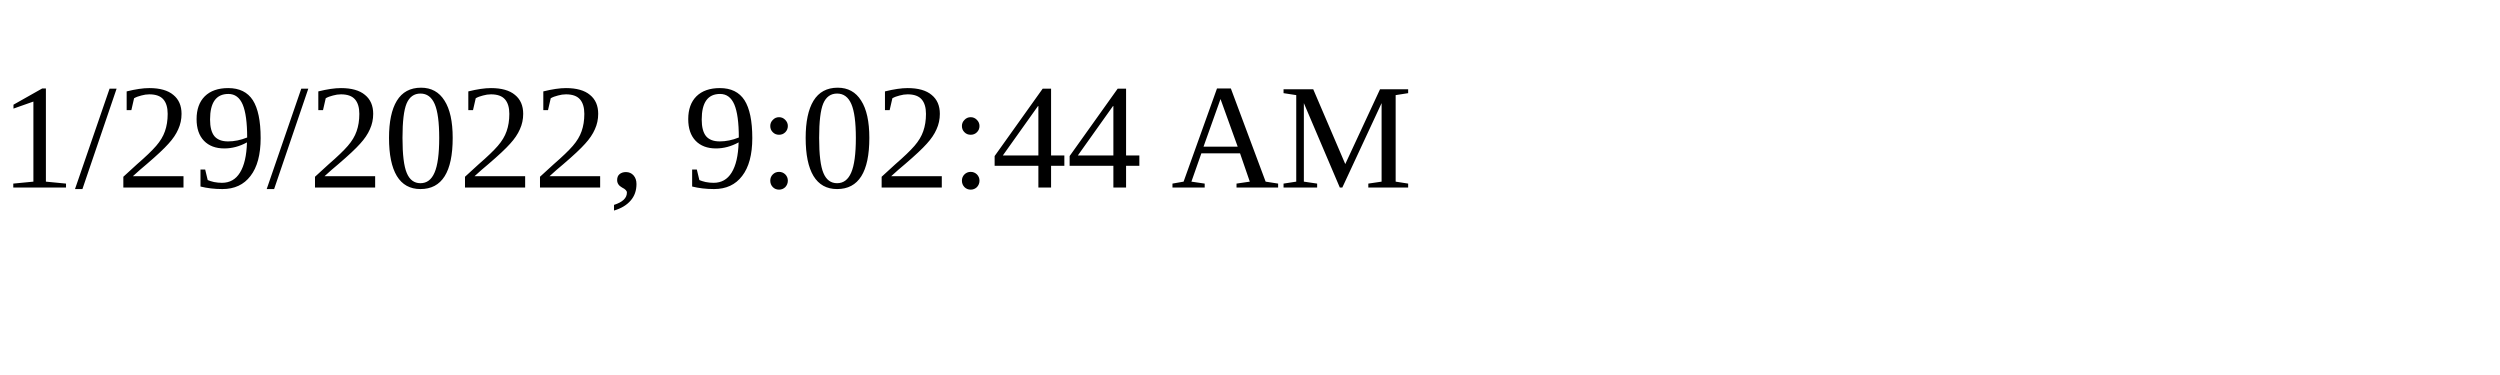
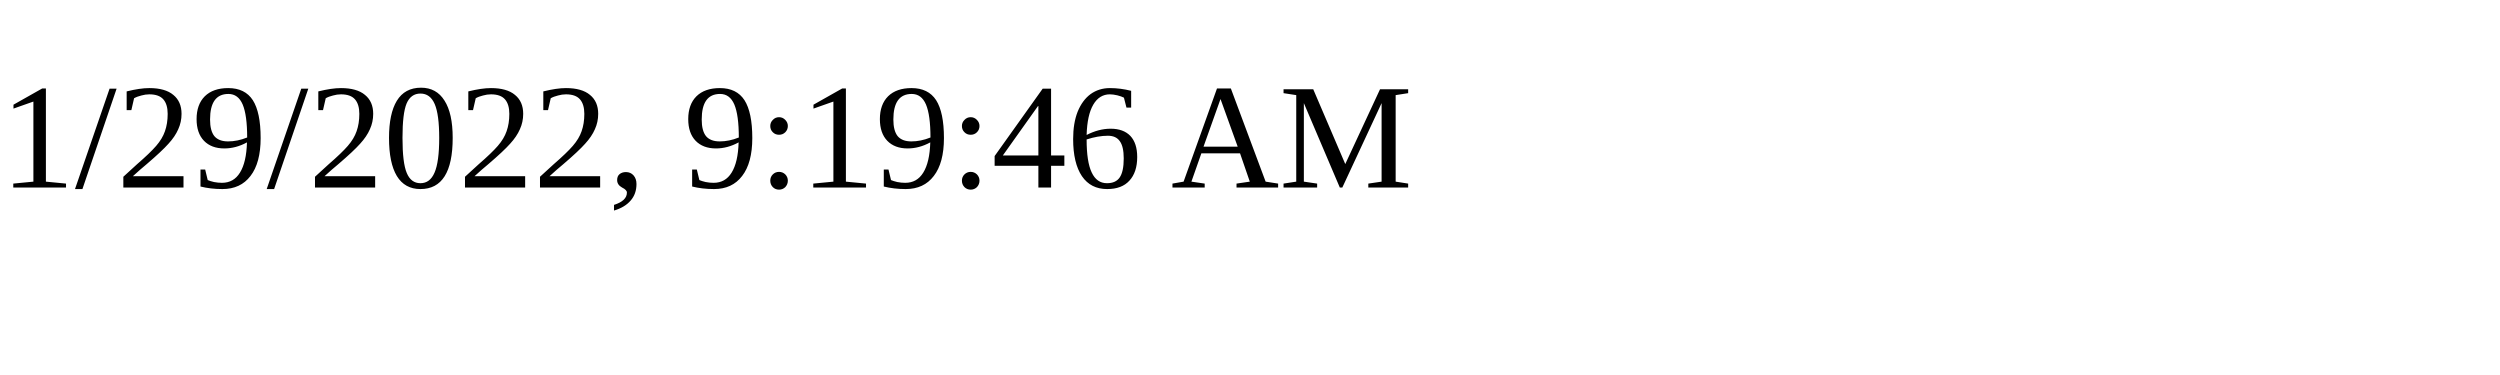
<svg xmlns="http://www.w3.org/2000/svg" height="30" width="200">
-   <text x="0" y="15">1/29/2022, 9:02:44 AM</text>
+   <text x="0" y="15">1/29/2022, 9:19:46 AM</text>
</svg>
